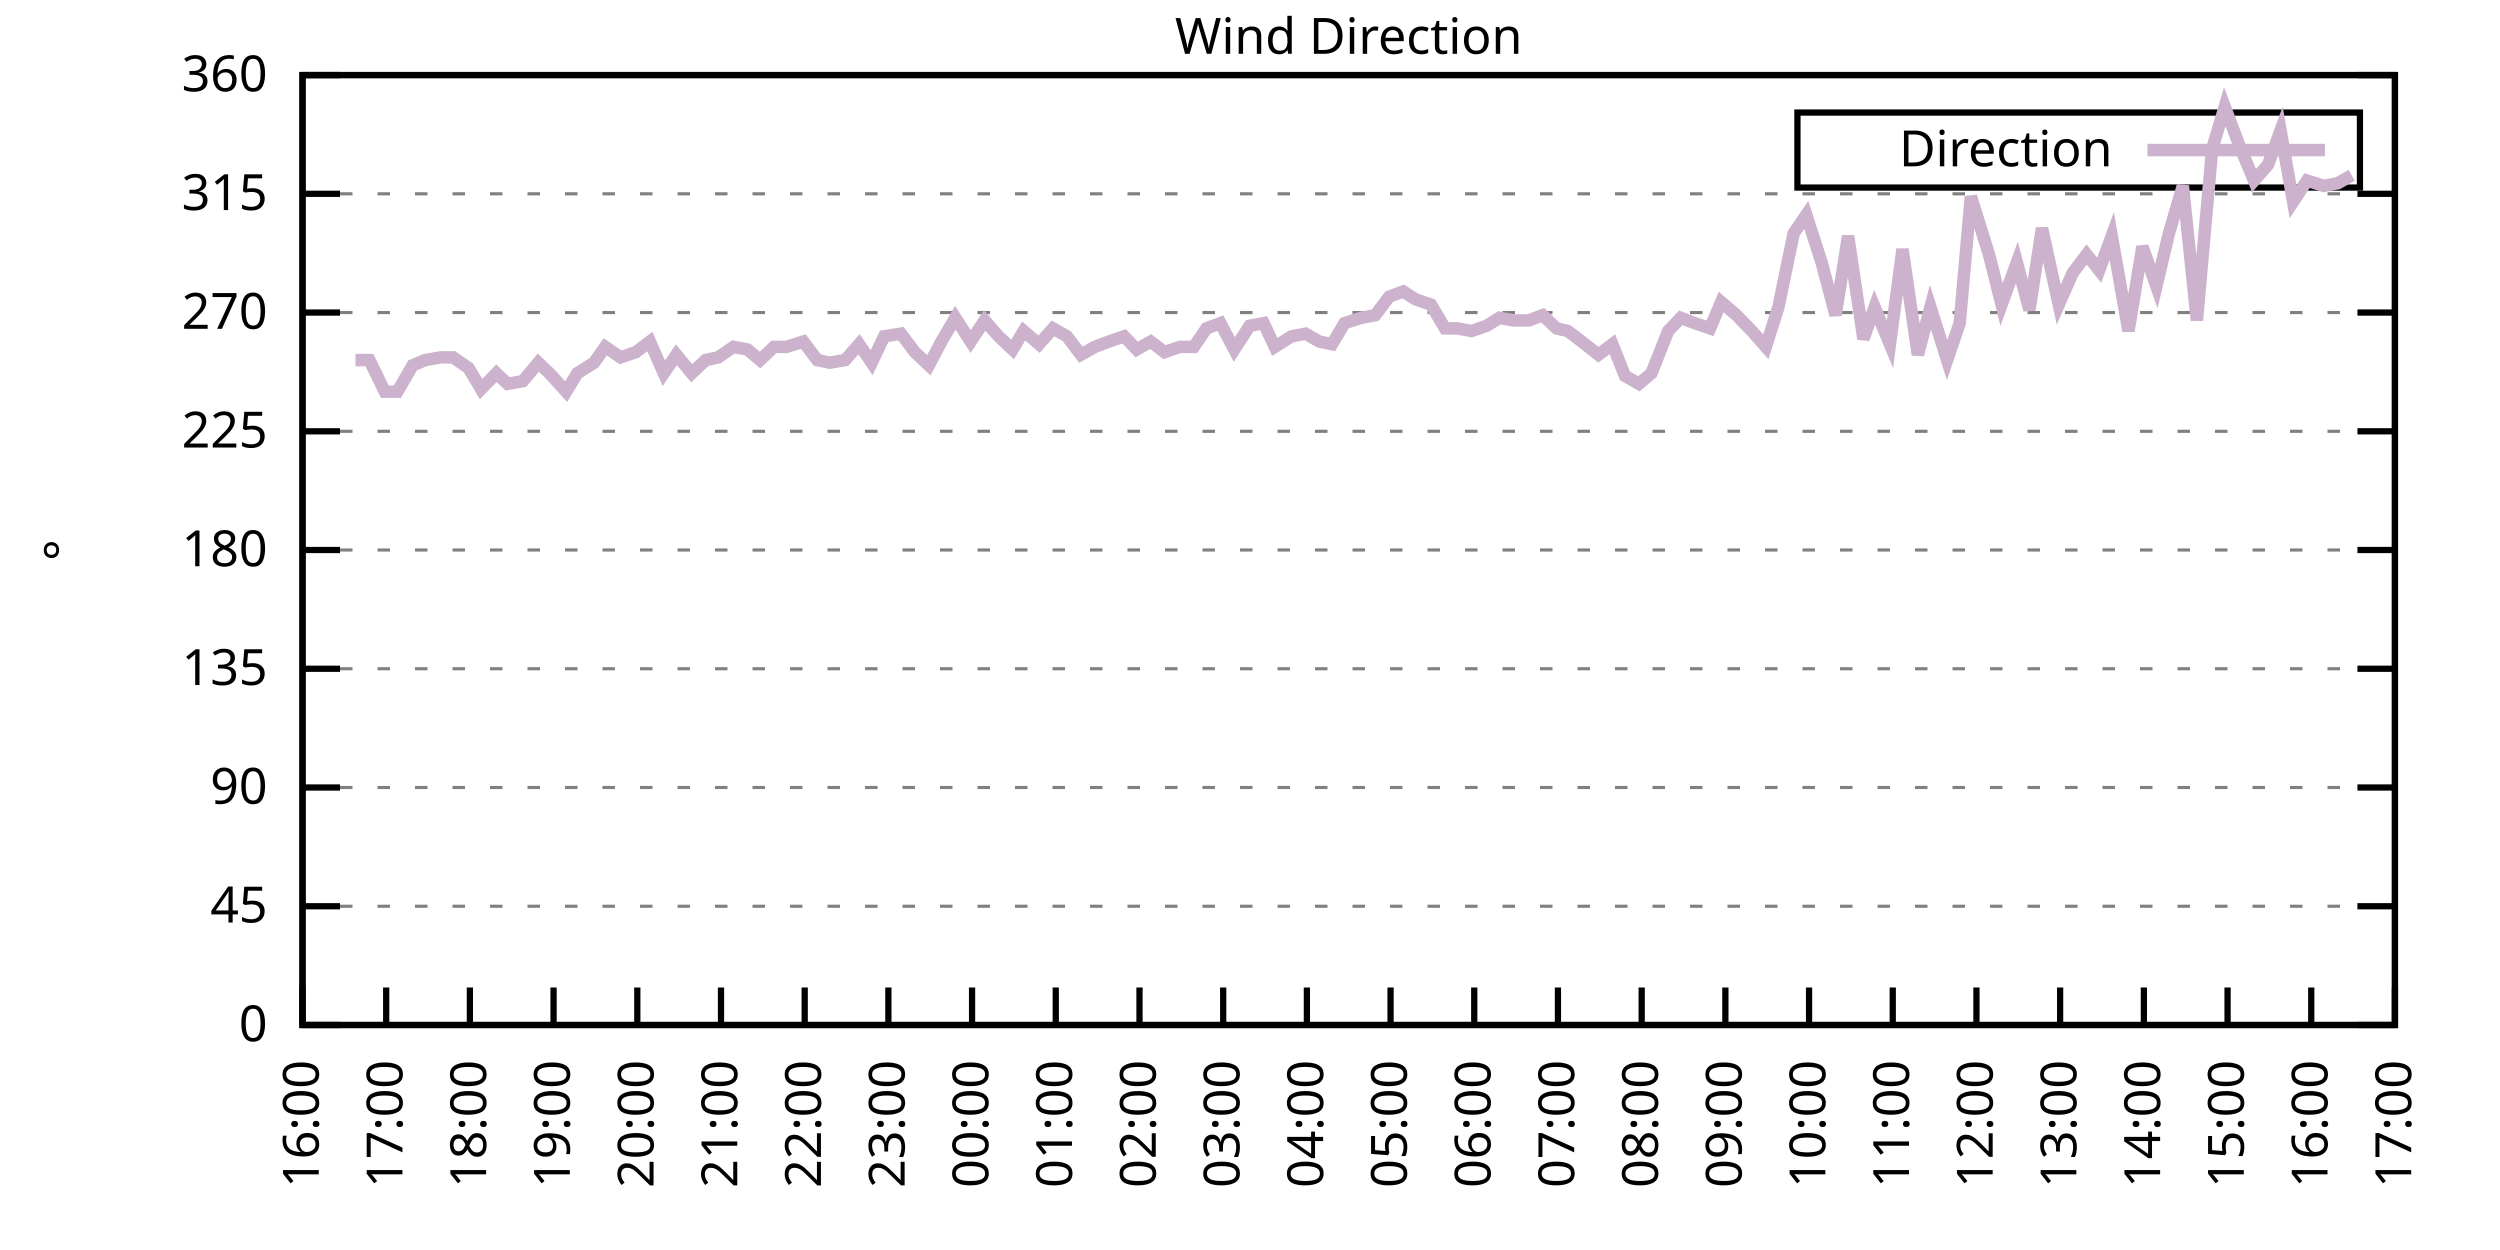
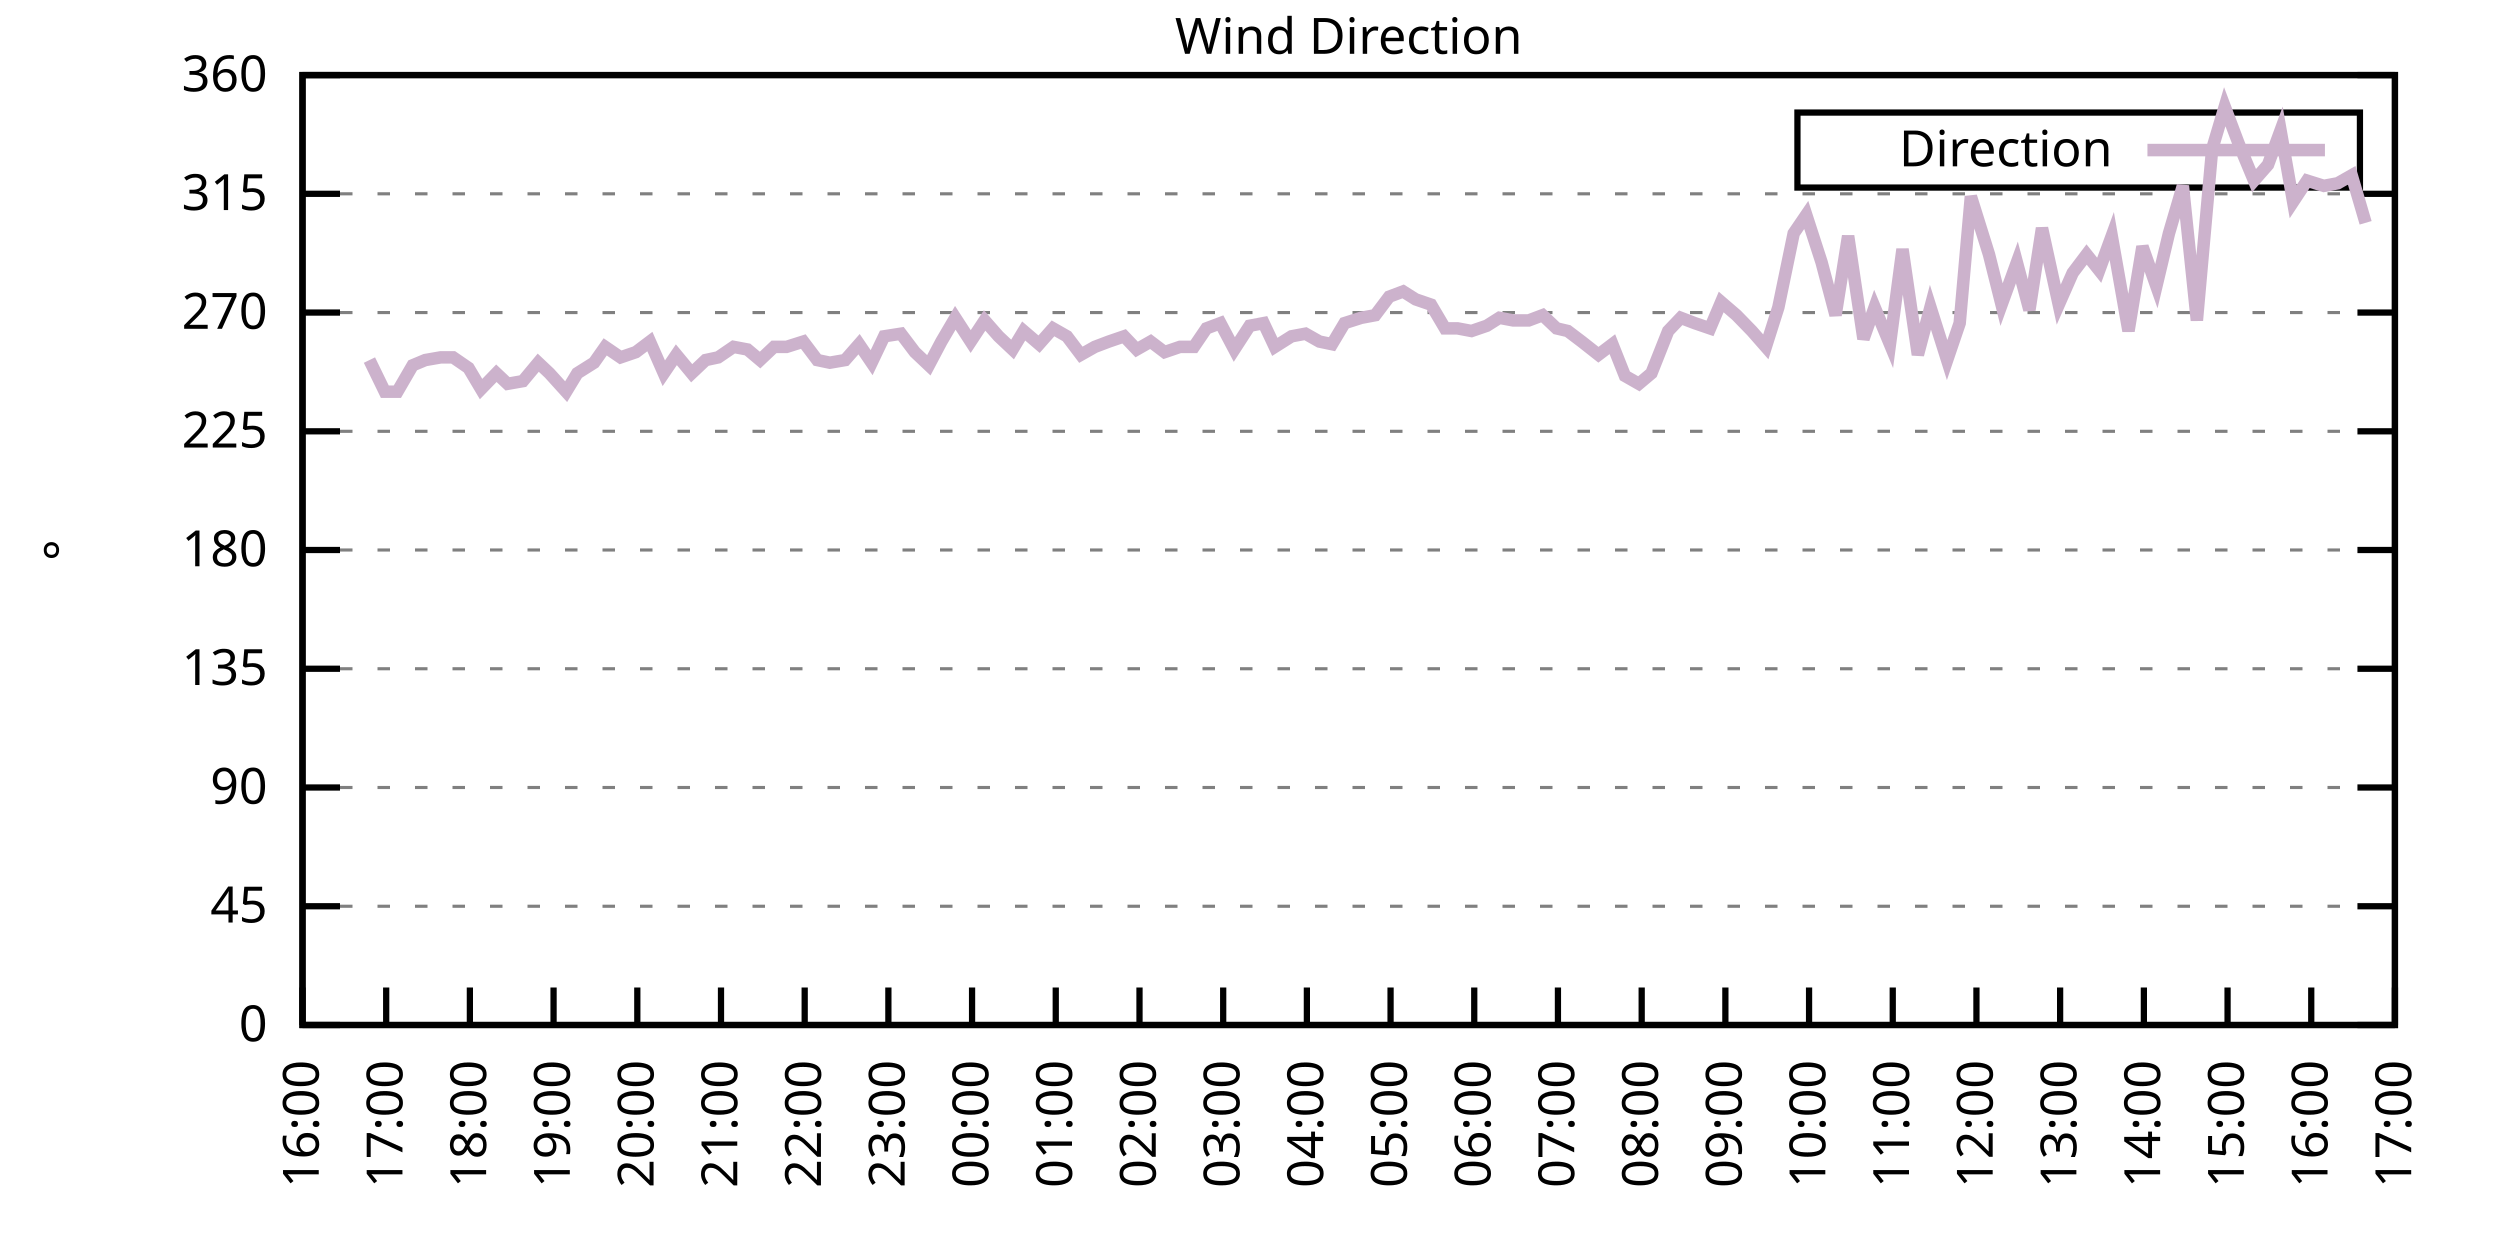
<svg xmlns="http://www.w3.org/2000/svg" xmlns:xlink="http://www.w3.org/1999/xlink" width="400" height="200" viewBox="0 0 400 200">
  <g id="gnuplot_canvas">
    <rect x="0" y="0" width="400" height="200" fill="none" />
    <defs>
      <circle id="gpDot" r="0.5" stroke-width="0.5" stroke="currentColor" />
      <path id="gpPt0" stroke-width="0.333" stroke="currentColor" d="M-1,0 h2 M0,-1 v2" />
      <path id="gpPt1" stroke-width="0.333" stroke="currentColor" d="M-1,-1 L1,1 M1,-1 L-1,1" />
      <path id="gpPt2" stroke-width="0.333" stroke="currentColor" d="M-1,0 L1,0 M0,-1 L0,1 M-1,-1 L1,1 M-1,1 L1,-1" />
      <rect id="gpPt3" stroke-width="0.333" stroke="currentColor" x="-1" y="-1" width="2" height="2" />
      <rect id="gpPt4" stroke-width="0.333" stroke="currentColor" fill="currentColor" x="-1" y="-1" width="2" height="2" />
      <circle id="gpPt5" stroke-width="0.333" stroke="currentColor" cx="0" cy="0" r="1" />
      <use xlink:href="#gpPt5" id="gpPt6" fill="currentColor" stroke="none" />
      <path id="gpPt7" stroke-width="0.333" stroke="currentColor" d="M0,-1.33 L-1.33,0.67 L1.33,0.67 z" />
      <use xlink:href="#gpPt7" id="gpPt8" fill="currentColor" stroke="none" />
      <use xlink:href="#gpPt7" id="gpPt9" stroke="currentColor" transform="rotate(180)" />
      <use xlink:href="#gpPt9" id="gpPt10" fill="currentColor" stroke="none" />
      <use xlink:href="#gpPt3" id="gpPt11" stroke="currentColor" transform="rotate(45)" />
      <use xlink:href="#gpPt11" id="gpPt12" fill="currentColor" stroke="none" />
      <path id="gpPt13" stroke-width="0.333" stroke="currentColor" d="M0,1.330 L1.265,0.411 L0.782,-1.067 L-0.782,-1.076 L-1.265,0.411 z" />
      <use xlink:href="#gpPt13" id="gpPt14" fill="currentColor" stroke="none" />
      <filter id="textbox" filterUnits="objectBoundingBox" x="0" y="0" height="1" width="1">
        <feFlood flood-color="white" flood-opacity="1" result="bgnd" />
        <feComposite in="SourceGraphic" in2="bgnd" operator="atop" />
      </filter>
      <filter id="greybox" filterUnits="objectBoundingBox" x="0" y="0" height="1" width="1">
        <feFlood flood-color="lightgrey" flood-opacity="1" result="grey" />
        <feComposite in="SourceGraphic" in2="grey" operator="atop" />
      </filter>
    </defs>
    <g fill="none" color="white" stroke="currentColor" stroke-width="1.00" stroke-linecap="butt" stroke-linejoin="miter">
</g>
    <g fill="none" color="black" stroke="currentColor" stroke-width="1.00" stroke-linecap="butt" stroke-linejoin="miter">
      <g stroke="none" shape-rendering="crispEdges">
        <polygon fill="rgb(255, 255, 255)" points="48.40,164.00 383.18,164.00 383.18,12.02 48.40,12.02 " />
      </g>
    </g>
    <g fill="none" color="black" stroke="currentColor" stroke-width="1.00" stroke-linecap="butt" stroke-linejoin="miter">
</g>
    <g fill="none" color="black" stroke="black" stroke-width="0.50" stroke-linecap="butt" stroke-linejoin="miter">
</g>
    <g fill="none" color="gray" stroke="currentColor" stroke-width="0.50" stroke-linecap="butt" stroke-linejoin="miter">
      <path stroke="gray" stroke-dasharray="2,4" class="gridline" d="M48.40,164.00 L383.19,164.00  " />
    </g>
    <g fill="none" color="gray" stroke="gray" stroke-width="1.00" stroke-linecap="butt" stroke-linejoin="miter">
</g>
    <g fill="none" color="black" stroke="currentColor" stroke-width="1.00" stroke-linecap="butt" stroke-linejoin="miter">
      <path stroke="black" d="M48.40,164.00 L54.40,164.00 M383.19,164.00 L377.19,164.00  " />
      <g transform="translate(42.80,166.60)" stroke="none" fill="black" font-family="Sans" font-size="8.00" text-anchor="end">
        <text>
          <tspan font-family="Sans"> 0</tspan>
        </text>
      </g>
    </g>
    <g fill="none" color="black" stroke="currentColor" stroke-width="1.00" stroke-linecap="butt" stroke-linejoin="miter">
</g>
    <g fill="none" color="black" stroke="black" stroke-width="0.50" stroke-linecap="butt" stroke-linejoin="miter">
</g>
    <g fill="none" color="gray" stroke="currentColor" stroke-width="0.50" stroke-linecap="butt" stroke-linejoin="miter">
      <path stroke="gray" stroke-dasharray="2,4" class="gridline" d="M48.40,145.00 L383.19,145.00  " />
    </g>
    <g fill="none" color="gray" stroke="gray" stroke-width="1.00" stroke-linecap="butt" stroke-linejoin="miter">
</g>
    <g fill="none" color="black" stroke="currentColor" stroke-width="1.00" stroke-linecap="butt" stroke-linejoin="miter">
      <path stroke="black" d="M48.40,145.00 L54.40,145.00 M383.19,145.00 L377.19,145.00  " />
      <g transform="translate(42.80,147.60)" stroke="none" fill="black" font-family="Sans" font-size="8.00" text-anchor="end">
        <text>
          <tspan font-family="Sans"> 45</tspan>
        </text>
      </g>
    </g>
    <g fill="none" color="black" stroke="currentColor" stroke-width="1.00" stroke-linecap="butt" stroke-linejoin="miter">
</g>
    <g fill="none" color="black" stroke="black" stroke-width="0.50" stroke-linecap="butt" stroke-linejoin="miter">
</g>
    <g fill="none" color="gray" stroke="currentColor" stroke-width="0.50" stroke-linecap="butt" stroke-linejoin="miter">
      <path stroke="gray" stroke-dasharray="2,4" class="gridline" d="M48.40,126.00 L383.19,126.00  " />
    </g>
    <g fill="none" color="gray" stroke="gray" stroke-width="1.00" stroke-linecap="butt" stroke-linejoin="miter">
</g>
    <g fill="none" color="black" stroke="currentColor" stroke-width="1.00" stroke-linecap="butt" stroke-linejoin="miter">
      <path stroke="black" d="M48.40,126.00 L54.40,126.00 M383.19,126.00 L377.19,126.00  " />
      <g transform="translate(42.80,128.60)" stroke="none" fill="black" font-family="Sans" font-size="8.00" text-anchor="end">
        <text>
          <tspan font-family="Sans"> 90</tspan>
        </text>
      </g>
    </g>
    <g fill="none" color="black" stroke="currentColor" stroke-width="1.00" stroke-linecap="butt" stroke-linejoin="miter">
</g>
    <g fill="none" color="black" stroke="black" stroke-width="0.50" stroke-linecap="butt" stroke-linejoin="miter">
</g>
    <g fill="none" color="gray" stroke="currentColor" stroke-width="0.50" stroke-linecap="butt" stroke-linejoin="miter">
      <path stroke="gray" stroke-dasharray="2,4" class="gridline" d="M48.40,107.00 L383.19,107.00  " />
    </g>
    <g fill="none" color="gray" stroke="gray" stroke-width="1.00" stroke-linecap="butt" stroke-linejoin="miter">
</g>
    <g fill="none" color="black" stroke="currentColor" stroke-width="1.00" stroke-linecap="butt" stroke-linejoin="miter">
      <path stroke="black" d="M48.40,107.00 L54.40,107.00 M383.19,107.00 L377.19,107.00  " />
      <g transform="translate(42.80,109.60)" stroke="none" fill="black" font-family="Sans" font-size="8.00" text-anchor="end">
        <text>
          <tspan font-family="Sans"> 135</tspan>
        </text>
      </g>
    </g>
    <g fill="none" color="black" stroke="currentColor" stroke-width="1.00" stroke-linecap="butt" stroke-linejoin="miter">
</g>
    <g fill="none" color="black" stroke="black" stroke-width="0.50" stroke-linecap="butt" stroke-linejoin="miter">
</g>
    <g fill="none" color="gray" stroke="currentColor" stroke-width="0.50" stroke-linecap="butt" stroke-linejoin="miter">
      <path stroke="gray" stroke-dasharray="2,4" class="gridline" d="M48.40,88.00 L383.19,88.00  " />
    </g>
    <g fill="none" color="gray" stroke="gray" stroke-width="1.00" stroke-linecap="butt" stroke-linejoin="miter">
</g>
    <g fill="none" color="black" stroke="currentColor" stroke-width="1.00" stroke-linecap="butt" stroke-linejoin="miter">
      <path stroke="black" d="M48.40,88.00 L54.40,88.00 M383.19,88.00 L377.19,88.00  " />
      <g transform="translate(42.80,90.60)" stroke="none" fill="black" font-family="Sans" font-size="8.00" text-anchor="end">
        <text>
          <tspan font-family="Sans"> 180</tspan>
        </text>
      </g>
    </g>
    <g fill="none" color="black" stroke="currentColor" stroke-width="1.00" stroke-linecap="butt" stroke-linejoin="miter">
</g>
    <g fill="none" color="black" stroke="black" stroke-width="0.50" stroke-linecap="butt" stroke-linejoin="miter">
</g>
    <g fill="none" color="gray" stroke="currentColor" stroke-width="0.50" stroke-linecap="butt" stroke-linejoin="miter">
      <path stroke="gray" stroke-dasharray="2,4" class="gridline" d="M48.40,69.01 L383.19,69.01  " />
    </g>
    <g fill="none" color="gray" stroke="gray" stroke-width="1.00" stroke-linecap="butt" stroke-linejoin="miter">
</g>
    <g fill="none" color="black" stroke="currentColor" stroke-width="1.00" stroke-linecap="butt" stroke-linejoin="miter">
      <path stroke="black" d="M48.40,69.01 L54.40,69.01 M383.19,69.01 L377.19,69.01  " />
      <g transform="translate(42.80,71.61)" stroke="none" fill="black" font-family="Sans" font-size="8.00" text-anchor="end">
        <text>
          <tspan font-family="Sans"> 225</tspan>
        </text>
      </g>
    </g>
    <g fill="none" color="black" stroke="currentColor" stroke-width="1.00" stroke-linecap="butt" stroke-linejoin="miter">
</g>
    <g fill="none" color="black" stroke="black" stroke-width="0.50" stroke-linecap="butt" stroke-linejoin="miter">
</g>
    <g fill="none" color="gray" stroke="currentColor" stroke-width="0.50" stroke-linecap="butt" stroke-linejoin="miter">
      <path stroke="gray" stroke-dasharray="2,4" class="gridline" d="M48.40,50.01 L383.19,50.01  " />
    </g>
    <g fill="none" color="gray" stroke="gray" stroke-width="1.00" stroke-linecap="butt" stroke-linejoin="miter">
</g>
    <g fill="none" color="black" stroke="currentColor" stroke-width="1.00" stroke-linecap="butt" stroke-linejoin="miter">
      <path stroke="black" d="M48.40,50.01 L54.40,50.01 M383.19,50.01 L377.19,50.01  " />
      <g transform="translate(42.80,52.61)" stroke="none" fill="black" font-family="Sans" font-size="8.00" text-anchor="end">
        <text>
          <tspan font-family="Sans"> 270</tspan>
        </text>
      </g>
    </g>
    <g fill="none" color="black" stroke="currentColor" stroke-width="1.00" stroke-linecap="butt" stroke-linejoin="miter">
</g>
    <g fill="none" color="black" stroke="black" stroke-width="0.50" stroke-linecap="butt" stroke-linejoin="miter">
</g>
    <g fill="none" color="gray" stroke="currentColor" stroke-width="0.50" stroke-linecap="butt" stroke-linejoin="miter">
      <path stroke="gray" stroke-dasharray="2,4" class="gridline" d="M48.40,31.01 L383.19,31.01  " />
    </g>
    <g fill="none" color="gray" stroke="gray" stroke-width="1.00" stroke-linecap="butt" stroke-linejoin="miter">
</g>
    <g fill="none" color="black" stroke="currentColor" stroke-width="1.00" stroke-linecap="butt" stroke-linejoin="miter">
      <path stroke="black" d="M48.40,31.01 L54.40,31.01 M383.19,31.01 L377.19,31.01  " />
      <g transform="translate(42.80,33.61)" stroke="none" fill="black" font-family="Sans" font-size="8.00" text-anchor="end">
        <text>
          <tspan font-family="Sans"> 315</tspan>
        </text>
      </g>
    </g>
    <g fill="none" color="black" stroke="currentColor" stroke-width="1.00" stroke-linecap="butt" stroke-linejoin="miter">
</g>
    <g fill="none" color="black" stroke="black" stroke-width="0.50" stroke-linecap="butt" stroke-linejoin="miter">
</g>
    <g fill="none" color="gray" stroke="currentColor" stroke-width="0.50" stroke-linecap="butt" stroke-linejoin="miter">
      <path stroke="gray" stroke-dasharray="2,4" class="gridline" d="M48.40,12.01 L383.19,12.01  " />
    </g>
    <g fill="none" color="gray" stroke="gray" stroke-width="1.00" stroke-linecap="butt" stroke-linejoin="miter">
</g>
    <g fill="none" color="black" stroke="currentColor" stroke-width="1.00" stroke-linecap="butt" stroke-linejoin="miter">
      <path stroke="black" d="M48.40,12.01 L54.40,12.01 M383.19,12.01 L377.19,12.01  " />
      <g transform="translate(42.80,14.61)" stroke="none" fill="black" font-family="Sans" font-size="8.00" text-anchor="end">
        <text>
          <tspan font-family="Sans"> 360</tspan>
        </text>
      </g>
    </g>
    <g fill="none" color="black" stroke="currentColor" stroke-width="1.00" stroke-linecap="butt" stroke-linejoin="miter">
      <path stroke="black" d="M48.40,164.00 L48.40,158.00  " />
      <g transform="translate(51.00,169.60) rotate(270.00)" stroke="none" fill="black" font-family="Sans" font-size="8.00" text-anchor="end">
        <text>
          <tspan font-family="Sans">16:00</tspan>
        </text>
      </g>
    </g>
    <g fill="none" color="black" stroke="currentColor" stroke-width="1.00" stroke-linecap="butt" stroke-linejoin="miter">
      <path stroke="black" d="M61.79,164.00 L61.79,158.00  " />
      <g transform="translate(64.39,169.60) rotate(270.00)" stroke="none" fill="black" font-family="Sans" font-size="8.00" text-anchor="end">
        <text>
          <tspan font-family="Sans">17:00</tspan>
        </text>
      </g>
    </g>
    <g fill="none" color="black" stroke="currentColor" stroke-width="1.00" stroke-linecap="butt" stroke-linejoin="miter">
      <path stroke="black" d="M75.18,164.00 L75.18,158.00  " />
      <g transform="translate(77.78,169.60) rotate(270.00)" stroke="none" fill="black" font-family="Sans" font-size="8.00" text-anchor="end">
        <text>
          <tspan font-family="Sans">18:00</tspan>
        </text>
      </g>
    </g>
    <g fill="none" color="black" stroke="currentColor" stroke-width="1.00" stroke-linecap="butt" stroke-linejoin="miter">
      <path stroke="black" d="M88.57,164.00 L88.57,158.00  " />
      <g transform="translate(91.17,169.60) rotate(270.00)" stroke="none" fill="black" font-family="Sans" font-size="8.00" text-anchor="end">
        <text>
          <tspan font-family="Sans">19:00</tspan>
        </text>
      </g>
    </g>
    <g fill="none" color="black" stroke="currentColor" stroke-width="1.00" stroke-linecap="butt" stroke-linejoin="miter">
      <path stroke="black" d="M101.97,164.00 L101.97,158.00  " />
      <g transform="translate(104.57,169.60) rotate(270.00)" stroke="none" fill="black" font-family="Sans" font-size="8.00" text-anchor="end">
        <text>
          <tspan font-family="Sans">20:00</tspan>
        </text>
      </g>
    </g>
    <g fill="none" color="black" stroke="currentColor" stroke-width="1.00" stroke-linecap="butt" stroke-linejoin="miter">
      <path stroke="black" d="M115.36,164.00 L115.36,158.00  " />
      <g transform="translate(117.96,169.60) rotate(270.00)" stroke="none" fill="black" font-family="Sans" font-size="8.00" text-anchor="end">
        <text>
          <tspan font-family="Sans">21:00</tspan>
        </text>
      </g>
    </g>
    <g fill="none" color="black" stroke="currentColor" stroke-width="1.00" stroke-linecap="butt" stroke-linejoin="miter">
      <path stroke="black" d="M128.75,164.00 L128.75,158.00  " />
      <g transform="translate(131.35,169.60) rotate(270.00)" stroke="none" fill="black" font-family="Sans" font-size="8.00" text-anchor="end">
        <text>
          <tspan font-family="Sans">22:00</tspan>
        </text>
      </g>
    </g>
    <g fill="none" color="black" stroke="currentColor" stroke-width="1.00" stroke-linecap="butt" stroke-linejoin="miter">
      <path stroke="black" d="M142.14,164.00 L142.14,158.00  " />
      <g transform="translate(144.74,169.60) rotate(270.00)" stroke="none" fill="black" font-family="Sans" font-size="8.00" text-anchor="end">
        <text>
          <tspan font-family="Sans">23:00</tspan>
        </text>
      </g>
    </g>
    <g fill="none" color="black" stroke="currentColor" stroke-width="1.00" stroke-linecap="butt" stroke-linejoin="miter">
      <path stroke="black" d="M155.53,164.00 L155.53,158.00  " />
      <g transform="translate(158.13,169.60) rotate(270.00)" stroke="none" fill="black" font-family="Sans" font-size="8.00" text-anchor="end">
        <text>
          <tspan font-family="Sans">00:00</tspan>
        </text>
      </g>
    </g>
    <g fill="none" color="black" stroke="currentColor" stroke-width="1.00" stroke-linecap="butt" stroke-linejoin="miter">
      <path stroke="black" d="M168.92,164.00 L168.92,158.00  " />
      <g transform="translate(171.52,169.60) rotate(270.00)" stroke="none" fill="black" font-family="Sans" font-size="8.00" text-anchor="end">
        <text>
          <tspan font-family="Sans">01:00</tspan>
        </text>
      </g>
    </g>
    <g fill="none" color="black" stroke="currentColor" stroke-width="1.00" stroke-linecap="butt" stroke-linejoin="miter">
      <path stroke="black" d="M182.32,164.00 L182.32,158.00  " />
      <g transform="translate(184.92,169.60) rotate(270.00)" stroke="none" fill="black" font-family="Sans" font-size="8.00" text-anchor="end">
        <text>
          <tspan font-family="Sans">02:00</tspan>
        </text>
      </g>
    </g>
    <g fill="none" color="black" stroke="currentColor" stroke-width="1.00" stroke-linecap="butt" stroke-linejoin="miter">
      <path stroke="black" d="M195.71,164.00 L195.71,158.00  " />
      <g transform="translate(198.31,169.60) rotate(270.00)" stroke="none" fill="black" font-family="Sans" font-size="8.00" text-anchor="end">
        <text>
          <tspan font-family="Sans">03:00</tspan>
        </text>
      </g>
    </g>
    <g fill="none" color="black" stroke="currentColor" stroke-width="1.00" stroke-linecap="butt" stroke-linejoin="miter">
      <path stroke="black" d="M209.10,164.00 L209.10,158.00  " />
      <g transform="translate(211.70,169.60) rotate(270.00)" stroke="none" fill="black" font-family="Sans" font-size="8.00" text-anchor="end">
        <text>
          <tspan font-family="Sans">04:00</tspan>
        </text>
      </g>
    </g>
    <g fill="none" color="black" stroke="currentColor" stroke-width="1.00" stroke-linecap="butt" stroke-linejoin="miter">
      <path stroke="black" d="M222.49,164.00 L222.49,158.00  " />
      <g transform="translate(225.09,169.60) rotate(270.00)" stroke="none" fill="black" font-family="Sans" font-size="8.00" text-anchor="end">
        <text>
          <tspan font-family="Sans">05:00</tspan>
        </text>
      </g>
    </g>
    <g fill="none" color="black" stroke="currentColor" stroke-width="1.00" stroke-linecap="butt" stroke-linejoin="miter">
      <path stroke="black" d="M235.88,164.00 L235.88,158.00  " />
      <g transform="translate(238.48,169.60) rotate(270.00)" stroke="none" fill="black" font-family="Sans" font-size="8.00" text-anchor="end">
        <text>
          <tspan font-family="Sans">06:00</tspan>
        </text>
      </g>
    </g>
    <g fill="none" color="black" stroke="currentColor" stroke-width="1.00" stroke-linecap="butt" stroke-linejoin="miter">
      <path stroke="black" d="M249.27,164.00 L249.27,158.00  " />
      <g transform="translate(251.87,169.60) rotate(270.00)" stroke="none" fill="black" font-family="Sans" font-size="8.00" text-anchor="end">
        <text>
          <tspan font-family="Sans">07:00</tspan>
        </text>
      </g>
    </g>
    <g fill="none" color="black" stroke="currentColor" stroke-width="1.00" stroke-linecap="butt" stroke-linejoin="miter">
      <path stroke="black" d="M262.67,164.00 L262.67,158.00  " />
      <g transform="translate(265.27,169.60) rotate(270.00)" stroke="none" fill="black" font-family="Sans" font-size="8.00" text-anchor="end">
        <text>
          <tspan font-family="Sans">08:00</tspan>
        </text>
      </g>
    </g>
    <g fill="none" color="black" stroke="currentColor" stroke-width="1.00" stroke-linecap="butt" stroke-linejoin="miter">
      <path stroke="black" d="M276.06,164.00 L276.06,158.00  " />
      <g transform="translate(278.66,169.60) rotate(270.00)" stroke="none" fill="black" font-family="Sans" font-size="8.00" text-anchor="end">
        <text>
          <tspan font-family="Sans">09:00</tspan>
        </text>
      </g>
    </g>
    <g fill="none" color="black" stroke="currentColor" stroke-width="1.00" stroke-linecap="butt" stroke-linejoin="miter">
      <path stroke="black" d="M289.45,164.00 L289.45,158.00  " />
      <g transform="translate(292.05,169.60) rotate(270.00)" stroke="none" fill="black" font-family="Sans" font-size="8.00" text-anchor="end">
        <text>
          <tspan font-family="Sans">10:00</tspan>
        </text>
      </g>
    </g>
    <g fill="none" color="black" stroke="currentColor" stroke-width="1.00" stroke-linecap="butt" stroke-linejoin="miter">
      <path stroke="black" d="M302.84,164.00 L302.84,158.00  " />
      <g transform="translate(305.44,169.60) rotate(270.00)" stroke="none" fill="black" font-family="Sans" font-size="8.00" text-anchor="end">
        <text>
          <tspan font-family="Sans">11:00</tspan>
        </text>
      </g>
    </g>
    <g fill="none" color="black" stroke="currentColor" stroke-width="1.00" stroke-linecap="butt" stroke-linejoin="miter">
      <path stroke="black" d="M316.23,164.00 L316.23,158.00  " />
      <g transform="translate(318.83,169.60) rotate(270.00)" stroke="none" fill="black" font-family="Sans" font-size="8.00" text-anchor="end">
        <text>
          <tspan font-family="Sans">12:00</tspan>
        </text>
      </g>
    </g>
    <g fill="none" color="black" stroke="currentColor" stroke-width="1.00" stroke-linecap="butt" stroke-linejoin="miter">
      <path stroke="black" d="M329.62,164.00 L329.62,158.00  " />
      <g transform="translate(332.22,169.60) rotate(270.00)" stroke="none" fill="black" font-family="Sans" font-size="8.00" text-anchor="end">
        <text>
          <tspan font-family="Sans">13:00</tspan>
        </text>
      </g>
    </g>
    <g fill="none" color="black" stroke="currentColor" stroke-width="1.00" stroke-linecap="butt" stroke-linejoin="miter">
      <path stroke="black" d="M343.02,164.00 L343.02,158.00  " />
      <g transform="translate(345.62,169.60) rotate(270.00)" stroke="none" fill="black" font-family="Sans" font-size="8.00" text-anchor="end">
        <text>
          <tspan font-family="Sans">14:00</tspan>
        </text>
      </g>
    </g>
    <g fill="none" color="black" stroke="currentColor" stroke-width="1.00" stroke-linecap="butt" stroke-linejoin="miter">
      <path stroke="black" d="M356.41,164.00 L356.41,158.00  " />
      <g transform="translate(359.01,169.60) rotate(270.00)" stroke="none" fill="black" font-family="Sans" font-size="8.00" text-anchor="end">
        <text>
          <tspan font-family="Sans">15:00</tspan>
        </text>
      </g>
    </g>
    <g fill="none" color="black" stroke="currentColor" stroke-width="1.00" stroke-linecap="butt" stroke-linejoin="miter">
      <path stroke="black" d="M369.80,164.00 L369.80,158.00  " />
      <g transform="translate(372.40,169.60) rotate(270.00)" stroke="none" fill="black" font-family="Sans" font-size="8.00" text-anchor="end">
        <text>
          <tspan font-family="Sans">16:00</tspan>
        </text>
      </g>
    </g>
    <g fill="none" color="black" stroke="currentColor" stroke-width="1.00" stroke-linecap="butt" stroke-linejoin="miter">
      <path stroke="black" d="M383.19,164.00 L383.19,158.00  " />
      <g transform="translate(385.79,169.60) rotate(270.00)" stroke="none" fill="black" font-family="Sans" font-size="8.00" text-anchor="end">
        <text>
          <tspan font-family="Sans">17:00</tspan>
        </text>
      </g>
    </g>
    <g fill="none" color="black" stroke="currentColor" stroke-width="1.00" stroke-linecap="butt" stroke-linejoin="miter">
</g>
    <g fill="none" color="black" stroke="currentColor" stroke-width="1.00" stroke-linecap="butt" stroke-linejoin="miter">
      <path stroke="black" d="M48.40,12.01 L48.40,164.00 L383.19,164.00 L383.19,12.01 L48.40,12.01 Z  " />
    </g>
    <g fill="none" color="black" stroke="currentColor" stroke-width="1.00" stroke-linecap="butt" stroke-linejoin="miter">
</g>
    <g fill="none" color="black" stroke="currentColor" stroke-width="1.00" stroke-linecap="butt" stroke-linejoin="miter">
      <path stroke="black" d="M287.59,30.01 L287.59,18.01 L377.59,18.01 L377.59,30.01 L287.59,30.01 Z  " />
    </g>
    <g id="Wind_direction_plot_1">
      <g fill="none" color="white" stroke="black" stroke-width="2.00" stroke-linecap="butt" stroke-linejoin="miter">
</g>
      <g fill="none" color="black" stroke="currentColor" stroke-width="2.00" stroke-linecap="butt" stroke-linejoin="miter">
        <g transform="translate(337.99,26.61)" stroke="none" fill="black" font-family="Sans" font-size="8.00" text-anchor="end">
          <text>
            <tspan font-family="Sans">Direction</tspan>
          </text>
        </g>
      </g>
      <g fill="none" color="black" stroke="currentColor" stroke-width="2.00" stroke-linecap="butt" stroke-linejoin="miter">
-         <path stroke="rgb(204, 178, 204)" d="M343.59,24.01 L371.99,24.01 M56.88,57.61 L59.11,57.61 L61.57,62.67 L63.58,62.67 L66.03,58.45 L68.04,57.61   L70.50,57.18 L72.50,57.18 L74.96,58.87 L76.97,62.25 L79.42,59.72 L81.21,61.41 L83.66,60.98 L86.12,58.03   L87.91,59.72 L90.58,62.67 L92.37,59.72 L95.05,58.03 L96.83,55.50 L99.29,57.18 L101.74,56.34 L103.98,54.65   L106.21,59.72 L108.22,56.76 L110.67,59.72 L112.90,57.61 L114.91,57.18 L117.37,55.50 L119.60,55.92 L121.61,57.61   L123.84,55.50 L125.85,55.50 L128.53,54.65 L130.76,57.61 L132.77,58.03 L135.22,57.61 L137.45,55.07 L139.46,58.03   L141.47,53.81 L144.15,53.39 L146.38,56.34 L148.61,58.45 L150.62,54.65 L152.85,50.85 L155.31,54.65 L157.54,51.27   L159.77,53.81 L162.01,55.92 L163.79,52.96 L166.25,55.07 L168.48,52.54 L170.71,53.81 L172.94,56.76 L175.17,55.50   L177.41,54.65 L179.86,53.81 L181.87,55.92 L184.10,54.65 L186.33,56.34 L188.79,55.50 L191.02,55.50 L193.03,52.54   L195.26,51.70 L197.49,55.92 L199.95,52.12 L202.18,51.70 L203.97,55.50 L206.64,53.81 L208.88,53.39 L211.11,54.65   L213.12,55.07 L215.13,51.70 L217.80,50.85 L220.04,50.43 L222.27,47.47 L224.50,46.63 L226.51,47.90 L228.96,48.74   L231.20,52.54 L233.20,52.54 L235.44,52.96 L237.89,52.12 L239.90,50.85 L242.13,51.27 L244.59,51.27 L246.82,50.43   L249.05,52.54 L250.84,52.96 L253.07,54.65 L255.75,56.76 L257.98,55.07 L259.99,60.14 L262.22,61.41 L264.23,59.72   L266.91,52.96 L268.92,50.85 L271.15,51.70 L273.60,52.54 L275.39,48.32 L277.84,50.43 L280.30,52.96 L282.53,55.50   L284.54,49.16 L286.99,37.34 L289.00,34.39 L291.46,41.99 L293.69,50.43 L295.70,37.76 L298.15,54.23 L299.94,49.16   L302.39,55.07 L304.40,39.87 L306.86,56.76 L308.87,49.16 L311.54,57.61 L313.55,51.70 L315.34,31.43 L318.24,40.72   L320.25,48.74 L322.70,41.99 L324.71,49.59 L326.72,36.50 L329.40,48.74 L331.63,43.67 L333.86,40.72 L335.87,43.25   L337.88,37.76 L340.56,52.96 L342.79,39.45 L345.02,45.79 L347.03,37.34 L349.26,29.74 L351.50,51.27 L353.95,23.83   L355.96,17.08 L358.19,22.99 L360.65,28.90 L362.88,26.36 L364.89,20.88 L366.90,32.28 L369.13,28.90 L371.81,29.74   L374.04,29.32 L376.27,28.05  " />
+         <path stroke="rgb(204, 178, 204)" d="M343.59,24.01 L371.99,24.01 M59.11,57.61 L61.57,62.67 L63.58,62.67 L66.03,58.45 L68.04,57.61 L70.50,57.18   L72.50,57.18 L74.96,58.87 L76.97,62.25 L79.42,59.72 L81.21,61.41 L83.66,60.98 L86.12,58.03 L87.91,59.72   L90.58,62.67 L92.37,59.72 L95.05,58.03 L96.83,55.50 L99.29,57.18 L101.74,56.34 L103.98,54.65 L106.21,59.72   L108.22,56.76 L110.67,59.72 L112.90,57.61 L114.91,57.18 L117.37,55.50 L119.60,55.92 L121.61,57.61 L123.84,55.50   L125.85,55.50 L128.53,54.65 L130.76,57.61 L132.77,58.03 L135.22,57.61 L137.45,55.07 L139.46,58.03 L141.47,53.81   L144.15,53.39 L146.38,56.34 L148.61,58.45 L150.62,54.65 L152.85,50.85 L155.31,54.65 L157.54,51.27 L159.77,53.81   L162.01,55.92 L163.79,52.96 L166.25,55.07 L168.48,52.54 L170.71,53.81 L172.94,56.76 L175.17,55.50 L177.41,54.65   L179.86,53.81 L181.87,55.92 L184.10,54.65 L186.33,56.34 L188.79,55.50 L191.02,55.50 L193.03,52.54 L195.26,51.70   L197.49,55.92 L199.95,52.12 L202.18,51.70 L203.97,55.50 L206.64,53.81 L208.88,53.39 L211.11,54.65 L213.12,55.07   L215.13,51.70 L217.80,50.85 L220.04,50.43 L222.27,47.47 L224.50,46.63 L226.51,47.90 L228.96,48.74 L231.20,52.54   L233.20,52.54 L235.44,52.96 L237.89,52.12 L239.90,50.85 L242.13,51.27 L244.59,51.27 L246.82,50.43 L249.05,52.54   L250.84,52.96 L253.07,54.65 L255.75,56.76 L257.98,55.07 L259.99,60.14 L262.22,61.41 L264.23,59.72 L266.91,52.96   L268.92,50.85 L271.15,51.70 L273.60,52.54 L275.39,48.32 L277.84,50.43 L280.30,52.96 L282.53,55.50 L284.54,49.16   L286.99,37.34 L289.00,34.39 L291.46,41.99 L293.69,50.43 L295.70,37.76 L298.15,54.23 L299.94,49.16 L302.39,55.07   L304.40,39.87 L306.86,56.76 L308.87,49.16 L311.54,57.61 L313.55,51.70 L315.34,31.43 L318.24,40.72 L320.25,48.74   L322.70,41.99 L324.71,49.59 L326.72,36.50 L329.40,48.74 L331.63,43.67 L333.86,40.72 L335.87,43.25 L337.88,37.76   L340.56,52.96 L342.79,39.45 L345.02,45.79 L347.03,37.34 L349.26,29.74 L351.50,51.27 L353.95,23.83 L355.96,17.08   L358.19,22.99 L360.65,28.90 L362.88,26.36 L364.89,20.88 L366.90,32.28 L369.13,28.90 L371.81,29.74 L374.04,29.32   L376.27,28.05 L378.50,35.65  " />
      </g>
    </g>
    <g fill="none" color="black" stroke="currentColor" stroke-width="2.00" stroke-linecap="butt" stroke-linejoin="miter">
</g>
    <g fill="none" color="black" stroke="black" stroke-width="1.00" stroke-linecap="butt" stroke-linejoin="miter">
</g>
    <g fill="none" color="black" stroke="currentColor" stroke-width="1.00" stroke-linecap="butt" stroke-linejoin="miter">
      <path stroke="black" d="M48.40,12.01 L48.40,164.00 L383.19,164.00 L383.19,12.01 L48.40,12.01 Z  " />
      <g transform="translate(12.80,88.01) rotate(270.00)" stroke="none" fill="black" font-family="Sans" font-size="8.00" text-anchor="middle">
        <text>
          <tspan font-family="Sans">°</tspan>
        </text>
      </g>
    </g>
    <g fill="none" color="black" stroke="currentColor" stroke-width="1.00" stroke-linecap="butt" stroke-linejoin="miter">
</g>
    <g fill="none" color="black" stroke="currentColor" stroke-width="1.00" stroke-linecap="butt" stroke-linejoin="miter">
      <g transform="translate(215.79,8.61)" stroke="none" fill="black" font-family="Sans" font-size="8.00" text-anchor="middle">
        <text>
          <tspan font-family="Sans">Wind Direction</tspan>
        </text>
      </g>
    </g>
    <g fill="none" color="black" stroke="currentColor" stroke-width="1.00" stroke-linecap="butt" stroke-linejoin="miter">
</g>
  </g>
</svg>
